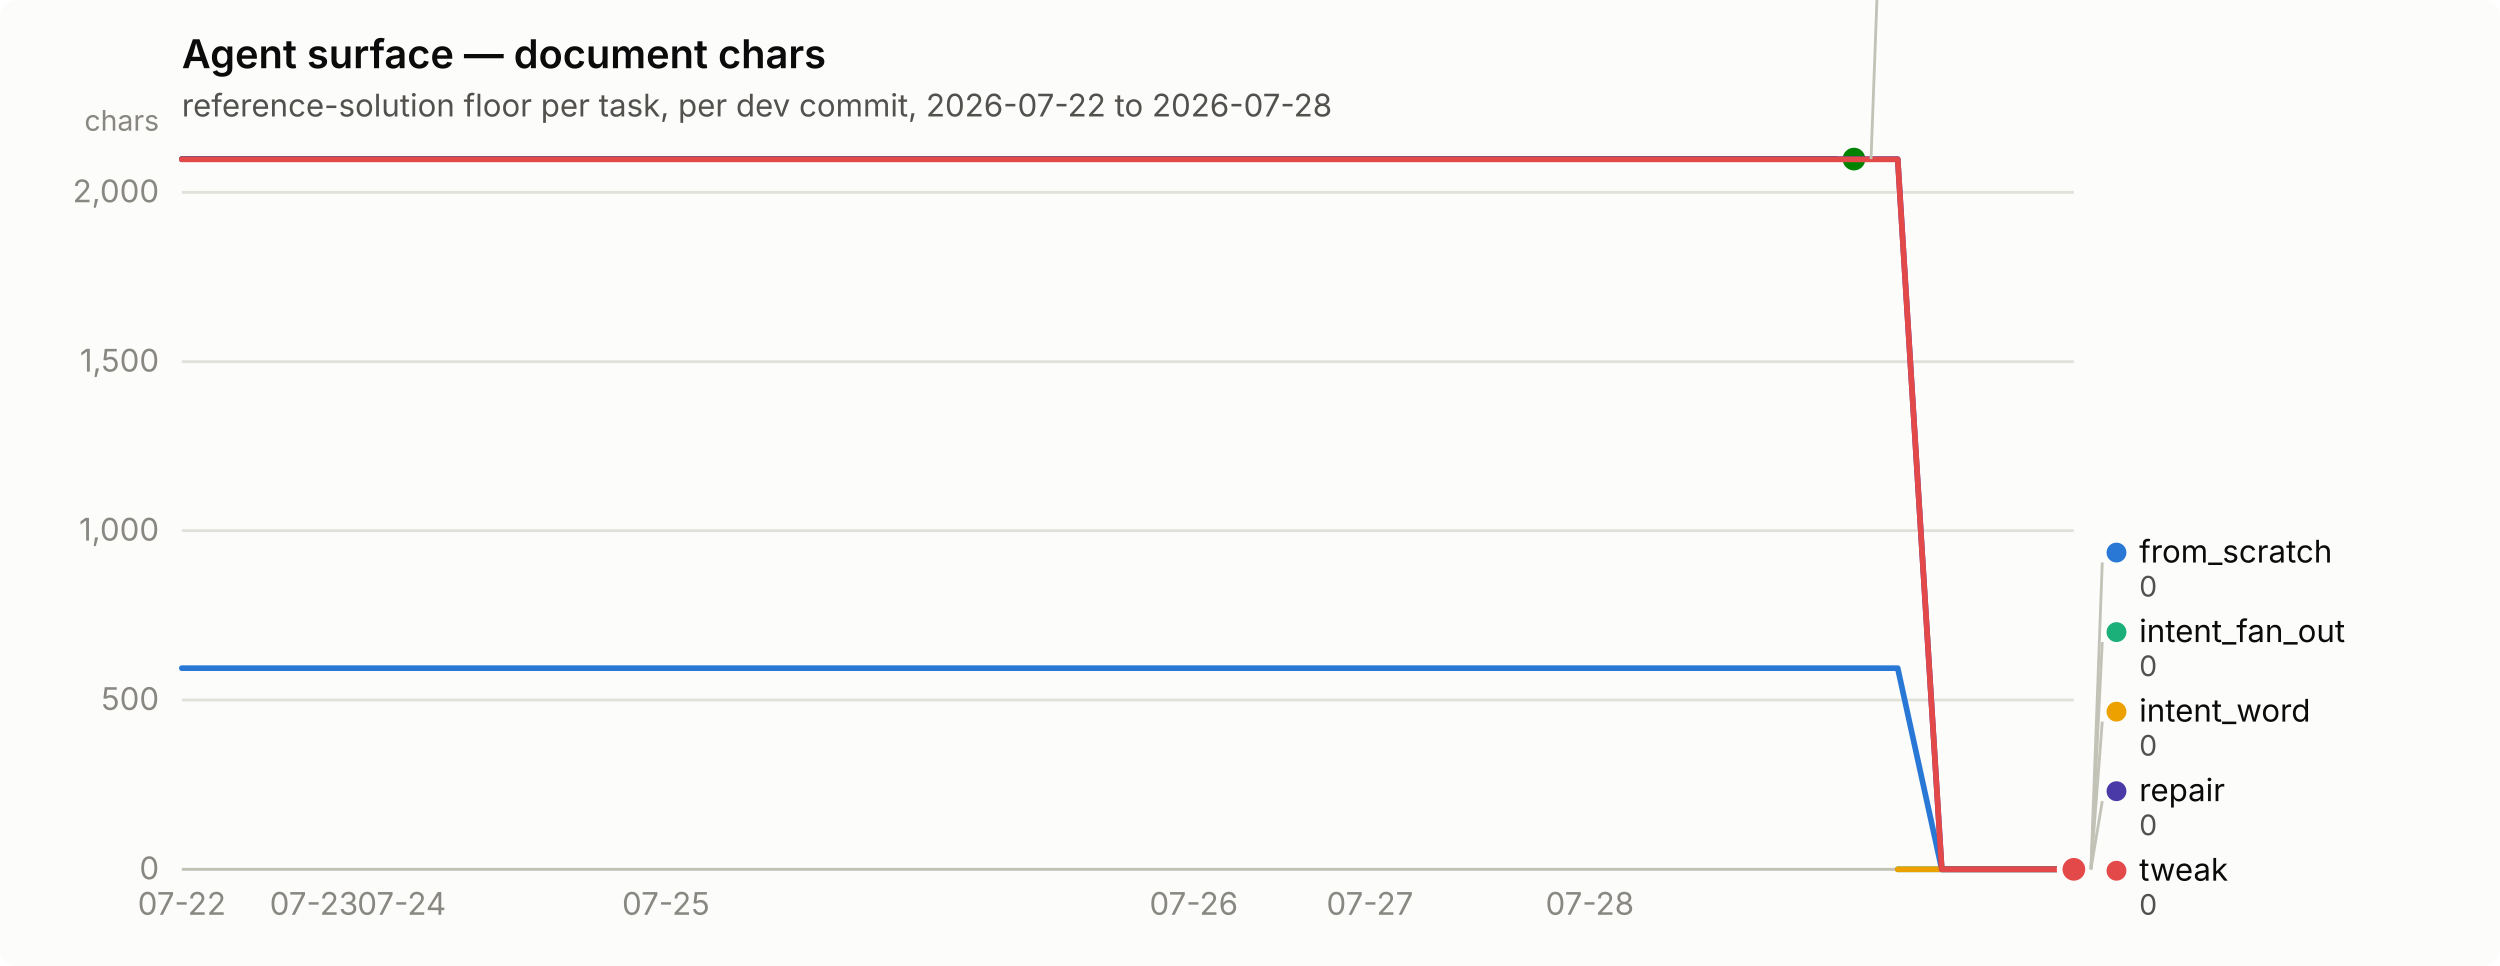
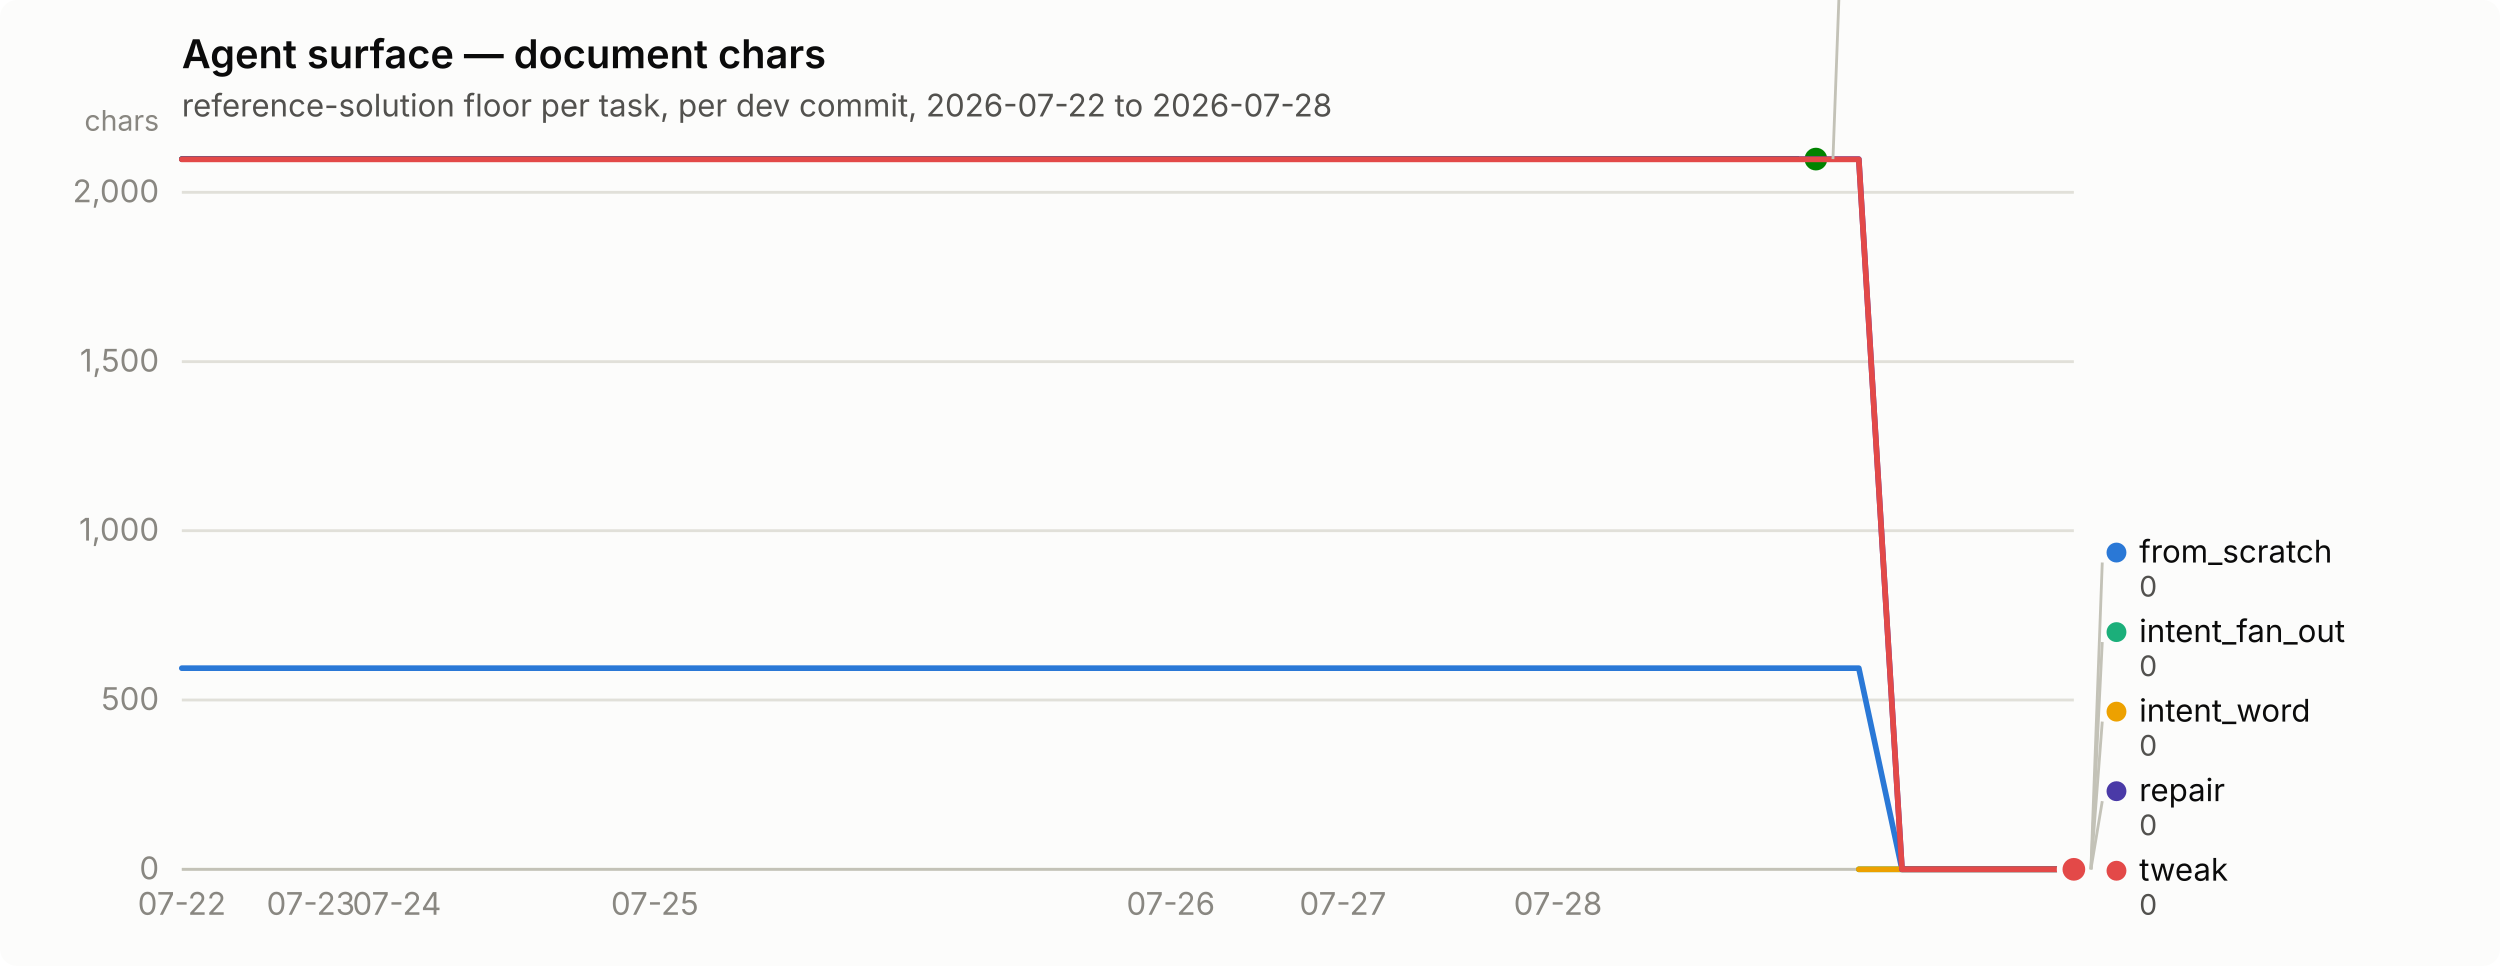
<svg xmlns="http://www.w3.org/2000/svg" width="880" height="340" viewBox="0 0 880 340" role="img" aria-label="Agent surface — document chars">
  <rect width="880" height="340" rx="6" fill="#fcfcfb" />
  <text x="64" y="24" font-family="system-ui, -apple-system, &quot;Segoe UI&quot;, sans-serif" font-size="14" font-weight="600" fill="#0b0b0b">Agent surface — document chars</text>
  <text x="64" y="41" font-family="system-ui, -apple-system, &quot;Segoe UI&quot;, sans-serif" font-size="11" fill="#52514e">reference-solution floor per task, per dev commit, 2026-07-22 to 2026-07-28</text>
  <line x1="64" y1="306.0" x2="730" y2="306.0" stroke="#e1e0d9" stroke-width="1" />
  <text x="56" y="309.5" text-anchor="end" font-family="system-ui, -apple-system, &quot;Segoe UI&quot;, sans-serif" font-size="11" style="font-variant-numeric: tabular-nums" fill="#898781">0</text>
  <line x1="64" y1="246.4" x2="730" y2="246.4" stroke="#e1e0d9" stroke-width="1" />
  <text x="56" y="249.9" text-anchor="end" font-family="system-ui, -apple-system, &quot;Segoe UI&quot;, sans-serif" font-size="11" style="font-variant-numeric: tabular-nums" fill="#898781">500</text>
  <line x1="64" y1="186.8" x2="730" y2="186.8" stroke="#e1e0d9" stroke-width="1" />
  <text x="56" y="190.3" text-anchor="end" font-family="system-ui, -apple-system, &quot;Segoe UI&quot;, sans-serif" font-size="11" style="font-variant-numeric: tabular-nums" fill="#898781">1,000</text>
  <line x1="64" y1="127.3" x2="730" y2="127.3" stroke="#e1e0d9" stroke-width="1" />
  <text x="56" y="130.8" text-anchor="end" font-family="system-ui, -apple-system, &quot;Segoe UI&quot;, sans-serif" font-size="11" style="font-variant-numeric: tabular-nums" fill="#898781">1,500</text>
  <line x1="64" y1="67.7" x2="730" y2="67.7" stroke="#e1e0d9" stroke-width="1" />
  <text x="56" y="71.2" text-anchor="end" font-family="system-ui, -apple-system, &quot;Segoe UI&quot;, sans-serif" font-size="11" style="font-variant-numeric: tabular-nums" fill="#898781">2,000</text>
  <text x="56" y="46" text-anchor="end" font-family="system-ui, -apple-system, &quot;Segoe UI&quot;, sans-serif" font-size="10" fill="#898781">chars</text>
  <line x1="64" y1="306" x2="730" y2="306" stroke="#c3c2b7" stroke-width="1" />
  <text x="64.0" y="322" text-anchor="middle" font-family="system-ui, -apple-system, &quot;Segoe UI&quot;, sans-serif" font-size="11" style="font-variant-numeric: tabular-nums" fill="#898781">07-22</text>
-   <text x="110.5" y="322" text-anchor="middle" font-family="system-ui, -apple-system, &quot;Segoe UI&quot;, sans-serif" font-size="11" style="font-variant-numeric: tabular-nums" fill="#898781">07-23</text>
-   <text x="141.4" y="322" text-anchor="middle" font-family="system-ui, -apple-system, &quot;Segoe UI&quot;, sans-serif" font-size="11" style="font-variant-numeric: tabular-nums" fill="#898781">07-24</text>
-   <text x="234.4" y="322" text-anchor="middle" font-family="system-ui, -apple-system, &quot;Segoe UI&quot;, sans-serif" font-size="11" style="font-variant-numeric: tabular-nums" fill="#898781">07-25</text>
-   <text x="420.2" y="322" text-anchor="middle" font-family="system-ui, -apple-system, &quot;Segoe UI&quot;, sans-serif" font-size="11" style="font-variant-numeric: tabular-nums" fill="#898781">07-26</text>
-   <text x="482.2" y="322" text-anchor="middle" font-family="system-ui, -apple-system, &quot;Segoe UI&quot;, sans-serif" font-size="11" style="font-variant-numeric: tabular-nums" fill="#898781">07-27</text>
-   <text x="559.6" y="322" text-anchor="middle" font-family="system-ui, -apple-system, &quot;Segoe UI&quot;, sans-serif" font-size="11" style="font-variant-numeric: tabular-nums" fill="#898781">07-28</text>
-   <path d="M64.0,235.2 L79.5,235.2 L95.0,235.2 L110.5,235.2 L126.0,235.2 L141.4,235.2 L156.9,235.2 L172.4,235.2 L187.9,235.2 L203.4,235.2 L218.9,235.2 L234.4,235.2 L249.9,235.2 L265.3,235.2 L280.8,235.2 L296.3,235.2 L311.8,235.2 L327.3,235.2 L342.8,235.2 L358.3,235.2 L373.8,235.2 L389.3,235.2 L404.7,235.2 L420.2,235.2 L435.7,235.2 L451.2,235.2 L466.7,235.2 L482.2,235.2 L497.7,235.2 L513.2,235.2 L528.7,235.2 L544.1,235.2 L559.6,235.2 L575.1,235.2 L590.6,235.2 L606.1,235.2 L621.6,235.2 L637.1,235.2 L652.6,235.2 L668.0,235.2 L683.5,306.0 L699.0,306.0 L714.5,306.0 L730.0,306.0" fill="none" stroke="#2a78d6" stroke-width="2" stroke-linejoin="round" stroke-linecap="round" />
+   <text x="109.4" y="322" text-anchor="middle" font-family="system-ui, -apple-system, &quot;Segoe UI&quot;, sans-serif" font-size="11" style="font-variant-numeric: tabular-nums" fill="#898781">07-23</text>
+   <text x="139.7" y="322" text-anchor="middle" font-family="system-ui, -apple-system, &quot;Segoe UI&quot;, sans-serif" font-size="11" style="font-variant-numeric: tabular-nums" fill="#898781">07-24</text>
+   <text x="230.5" y="322" text-anchor="middle" font-family="system-ui, -apple-system, &quot;Segoe UI&quot;, sans-serif" font-size="11" style="font-variant-numeric: tabular-nums" fill="#898781">07-25</text>
+   <text x="412.1" y="322" text-anchor="middle" font-family="system-ui, -apple-system, &quot;Segoe UI&quot;, sans-serif" font-size="11" style="font-variant-numeric: tabular-nums" fill="#898781">07-26</text>
+   <text x="472.7" y="322" text-anchor="middle" font-family="system-ui, -apple-system, &quot;Segoe UI&quot;, sans-serif" font-size="11" style="font-variant-numeric: tabular-nums" fill="#898781">07-27</text>
+   <text x="548.4" y="322" text-anchor="middle" font-family="system-ui, -apple-system, &quot;Segoe UI&quot;, sans-serif" font-size="11" style="font-variant-numeric: tabular-nums" fill="#898781">07-28</text>
+   <path d="M64.0,235.2 L79.1,235.2 L94.3,235.2 L109.4,235.2 L124.5,235.2 L139.7,235.2 L154.8,235.2 L170.0,235.2 L185.1,235.2 L200.2,235.2 L215.4,235.2 L230.5,235.2 L245.6,235.2 L260.8,235.2 L275.9,235.2 L291.0,235.2 L306.2,235.2 L321.3,235.2 L336.5,235.2 L351.6,235.2 L366.7,235.2 L381.9,235.2 L397.0,235.2 L412.1,235.2 L427.3,235.2 L442.4,235.2 L457.5,235.2 L472.7,235.2 L487.8,235.2 L503.0,235.2 L518.1,235.2 L533.2,235.2 L548.4,235.2 L563.5,235.2 L578.6,235.2 L593.8,235.2 L608.9,235.2 L624.0,235.2 L639.2,235.2 L654.3,235.2 L669.5,306.0 L684.6,306.0 L699.7,306.0 L714.9,306.0 L730.0,306.0" fill="none" stroke="#2a78d6" stroke-width="2" stroke-linejoin="round" stroke-linecap="round" />
  <circle cx="730.0" cy="306.0" r="6" fill="#fcfcfb" />
  <circle cx="730.0" cy="306.0" r="4" fill="#2a78d6" />
-   <path d="M668.0,306.0 L683.5,306.0 L699.0,306.0 L714.5,306.0 L730.0,306.0" fill="none" stroke="#1baf7a" stroke-width="2" stroke-linejoin="round" stroke-linecap="round" />
+   <path d="M654.3,306.0 L669.5,306.0 L684.6,306.0 L699.7,306.0 L714.9,306.0 L730.0,306.0" fill="none" stroke="#1baf7a" stroke-width="2" stroke-linejoin="round" stroke-linecap="round" />
  <circle cx="730.0" cy="306.0" r="6" fill="#fcfcfb" />
  <circle cx="730.0" cy="306.0" r="4" fill="#1baf7a" />
-   <path d="M668.0,306.0 L683.5,306.0 L699.0,306.0 L714.5,306.0 L730.0,306.0" fill="none" stroke="#eda100" stroke-width="2" stroke-linejoin="round" stroke-linecap="round" />
+   <path d="M654.3,306.0 L669.5,306.0 L684.6,306.0 L699.7,306.0 L714.9,306.0 L730.0,306.0" fill="none" stroke="#eda100" stroke-width="2" stroke-linejoin="round" stroke-linecap="round" />
  <circle cx="730.0" cy="306.0" r="6" fill="#fcfcfb" />
  <circle cx="730.0" cy="306.0" r="4" fill="#eda100" />
-   <path d="M64.0,56.0 L79.5,56.0 L95.0,56.0 L110.5,56.0 L126.0,56.0 L141.4,56.0 L156.9,56.0 L172.4,56.0 L187.9,56.0 L203.4,56.0 L218.9,56.0 L234.4,56.0 L249.9,56.0 L265.3,56.0 L280.8,56.0 L296.3,56.0 L311.8,56.0 L327.3,56.0 L342.8,56.0 L358.3,56.0 L373.8,56.0 L389.3,56.0 L404.7,56.0 L420.2,56.0 L435.7,56.0 L451.2,56.0 L466.7,56.0 L482.2,56.0 L497.7,56.0 L513.2,56.0 L528.7,56.0 L544.1,56.0 L559.6,56.0 L575.1,56.0 L590.6,56.0 L606.1,56.0 L621.6,56.0 L637.1,56.0 L652.6,56.0" fill="none" stroke="#008300" stroke-width="2" stroke-linejoin="round" stroke-linecap="round" />
-   <circle cx="652.6" cy="56.0" r="6" fill="#fcfcfb" />
-   <circle cx="652.6" cy="56.0" r="4" fill="#008300" />
-   <path d="M64.0,56.0 L79.5,56.0 L95.0,56.0 L110.5,56.0 L126.0,56.0 L141.4,56.0 L156.9,56.0 L172.4,56.0 L187.9,56.0 L203.4,56.0 L218.9,56.0 L234.4,56.0 L249.9,56.0 L265.3,56.0 L280.8,56.0 L296.3,56.0 L311.8,56.0 L327.3,56.0 L342.8,56.0 L358.3,56.0 L373.8,56.0 L389.3,56.0 L404.7,56.0 L420.2,56.0 L435.7,56.0 L451.2,56.0 L466.7,56.0 L482.2,56.0 L497.7,56.0 L513.2,56.0 L528.7,56.0 L544.1,56.0 L559.6,56.0 L575.1,56.0 L590.6,56.0 L606.1,56.0 L621.6,56.0 L637.1,56.0 L652.6,56.0 L668.0,56.0 L683.5,306.0 L699.0,306.0 L714.5,306.0 L730.0,306.0" fill="none" stroke="#4a3aa7" stroke-width="2" stroke-linejoin="round" stroke-linecap="round" />
+   <path d="M64.0,56.0 L79.1,56.0 L94.3,56.0 L109.4,56.0 L124.5,56.0 L139.7,56.0 L154.8,56.0 L170.0,56.0 L185.1,56.0 L200.2,56.0 L215.4,56.0 L230.5,56.0 L245.6,56.0 L260.8,56.0 L275.9,56.0 L291.0,56.0 L306.2,56.0 L321.3,56.0 L336.5,56.0 L351.6,56.0 L366.7,56.0 L381.9,56.0 L397.0,56.0 L412.1,56.0 L427.3,56.0 L442.4,56.0 L457.5,56.0 L472.7,56.0 L487.8,56.0 L503.0,56.0 L518.1,56.0 L533.2,56.0 L548.4,56.0 L563.5,56.0 L578.6,56.0 L593.8,56.0 L608.9,56.0 L624.0,56.0 L639.2,56.0" fill="none" stroke="#008300" stroke-width="2" stroke-linejoin="round" stroke-linecap="round" />
+   <circle cx="639.2" cy="56.0" r="6" fill="#fcfcfb" />
+   <circle cx="639.2" cy="56.0" r="4" fill="#008300" />
+   <path d="M64.0,56.0 L79.1,56.0 L94.3,56.0 L109.4,56.0 L124.5,56.0 L139.7,56.0 L154.8,56.0 L170.0,56.0 L185.1,56.0 L200.2,56.0 L215.4,56.0 L230.5,56.0 L245.6,56.0 L260.8,56.0 L275.9,56.0 L291.0,56.0 L306.2,56.0 L321.3,56.0 L336.5,56.0 L351.6,56.0 L366.7,56.0 L381.9,56.0 L397.0,56.0 L412.1,56.0 L427.3,56.0 L442.4,56.0 L457.5,56.0 L472.7,56.0 L487.8,56.0 L503.0,56.0 L518.1,56.0 L533.2,56.0 L548.4,56.0 L563.5,56.0 L578.6,56.0 L593.8,56.0 L608.9,56.0 L624.0,56.0 L639.2,56.0 L654.3,56.0 L669.5,306.0 L684.6,306.0 L699.7,306.0 L714.9,306.0 L730.0,306.0" fill="none" stroke="#4a3aa7" stroke-width="2" stroke-linejoin="round" stroke-linecap="round" />
  <circle cx="730.0" cy="306.0" r="6" fill="#fcfcfb" />
  <circle cx="730.0" cy="306.0" r="4" fill="#4a3aa7" />
-   <path d="M64.0,56.1 L79.5,56.1 L95.0,56.1 L110.5,56.1 L126.0,56.1 L141.4,56.1 L156.9,56.1 L172.4,56.1 L187.9,56.1 L203.4,56.1 L218.9,56.1 L234.4,56.1 L249.9,56.1 L265.3,56.1 L280.8,56.1 L296.3,56.1 L311.8,56.1 L327.3,56.1 L342.8,56.1 L358.3,56.1 L373.8,56.1 L389.3,56.1 L404.7,56.1 L420.2,56.1 L435.7,56.1 L451.2,56.1 L466.7,56.1 L482.2,56.1 L497.7,56.1 L513.2,56.1 L528.7,56.1 L544.1,56.1 L559.6,56.1 L575.1,56.1 L590.6,56.1 L606.1,56.1 L621.6,56.1 L637.1,56.1 L652.6,56.1 L668.0,56.1 L683.5,306.0 L699.0,306.0 L714.5,306.0 L730.0,306.0" fill="none" stroke="#e34948" stroke-width="2" stroke-linejoin="round" stroke-linecap="round" />
+   <path d="M64.0,56.1 L79.1,56.1 L94.3,56.1 L109.4,56.1 L124.5,56.1 L139.7,56.1 L154.8,56.1 L170.0,56.1 L185.1,56.1 L200.2,56.1 L215.4,56.1 L230.5,56.1 L245.6,56.1 L260.8,56.1 L275.9,56.1 L291.0,56.1 L306.2,56.1 L321.3,56.1 L336.5,56.1 L351.6,56.1 L366.7,56.1 L381.9,56.1 L397.0,56.1 L412.1,56.1 L427.3,56.1 L442.4,56.1 L457.5,56.1 L472.7,56.1 L487.8,56.1 L503.0,56.1 L518.1,56.1 L533.2,56.1 L548.4,56.1 L563.5,56.1 L578.6,56.1 L593.8,56.1 L608.9,56.1 L624.0,56.1 L639.2,56.1 L654.3,56.1 L669.5,306.0 L684.6,306.0 L699.7,306.0 L714.9,306.0 L730.0,306.0" fill="none" stroke="#e34948" stroke-width="2" stroke-linejoin="round" stroke-linecap="round" />
  <circle cx="730.0" cy="306.0" r="6" fill="#fcfcfb" />
  <circle cx="730.0" cy="306.0" r="4" fill="#e34948" />
-   <line x1="658.6" y1="56.0" x2="662.6" y2="-52.0" stroke="#c3c2b7" stroke-width="1" />
-   <circle cx="667.558" cy="-55.5" r="3.5" fill="#008300" />
-   <text x="675.558" y="-52.0" font-family="system-ui, -apple-system, &quot;Segoe UI&quot;, sans-serif" font-size="11" fill="#0b0b0b">nudge</text>
-   <text x="675.558" y="-40.0" font-family="system-ui, -apple-system, &quot;Segoe UI&quot;, sans-serif" font-size="10" style="font-variant-numeric: tabular-nums" fill="#52514e">2,098</text>
+   <line x1="645.2" y1="56.0" x2="649.2" y2="-52.0" stroke="#c3c2b7" stroke-width="1" />
+   <circle cx="654.182" cy="-55.5" r="3.5" fill="#008300" />
+   <text x="662.182" y="-52.0" font-family="system-ui, -apple-system, &quot;Segoe UI&quot;, sans-serif" font-size="11" fill="#0b0b0b">nudge</text>
+   <text x="662.182" y="-40.0" font-family="system-ui, -apple-system, &quot;Segoe UI&quot;, sans-serif" font-size="10" style="font-variant-numeric: tabular-nums" fill="#52514e">2,098</text>
  <line x1="736.0" y1="306.0" x2="740.0" y2="198.0" stroke="#c3c2b7" stroke-width="1" />
  <circle cx="745.0" cy="194.5" r="3.5" fill="#2a78d6" />
  <text x="753.0" y="198.0" font-family="system-ui, -apple-system, &quot;Segoe UI&quot;, sans-serif" font-size="11" fill="#0b0b0b">from_scratch</text>
  <text x="753.0" y="210.0" font-family="system-ui, -apple-system, &quot;Segoe UI&quot;, sans-serif" font-size="10" style="font-variant-numeric: tabular-nums" fill="#52514e">0</text>
  <line x1="736.0" y1="306.0" x2="740.0" y2="226.0" stroke="#c3c2b7" stroke-width="1" />
  <circle cx="745.0" cy="222.5" r="3.5" fill="#1baf7a" />
  <text x="753.0" y="226.0" font-family="system-ui, -apple-system, &quot;Segoe UI&quot;, sans-serif" font-size="11" fill="#0b0b0b">intent_fan_out</text>
  <text x="753.0" y="238.0" font-family="system-ui, -apple-system, &quot;Segoe UI&quot;, sans-serif" font-size="10" style="font-variant-numeric: tabular-nums" fill="#52514e">0</text>
  <line x1="736.0" y1="306.0" x2="740.0" y2="254.0" stroke="#c3c2b7" stroke-width="1" />
  <circle cx="745.0" cy="250.5" r="3.5" fill="#eda100" />
  <text x="753.0" y="254.0" font-family="system-ui, -apple-system, &quot;Segoe UI&quot;, sans-serif" font-size="11" fill="#0b0b0b">intent_word</text>
  <text x="753.0" y="266.0" font-family="system-ui, -apple-system, &quot;Segoe UI&quot;, sans-serif" font-size="10" style="font-variant-numeric: tabular-nums" fill="#52514e">0</text>
  <line x1="736.0" y1="306.0" x2="740.0" y2="282.0" stroke="#c3c2b7" stroke-width="1" />
  <circle cx="745.0" cy="278.5" r="3.5" fill="#4a3aa7" />
  <text x="753.0" y="282.0" font-family="system-ui, -apple-system, &quot;Segoe UI&quot;, sans-serif" font-size="11" fill="#0b0b0b">repair</text>
  <text x="753.0" y="294.0" font-family="system-ui, -apple-system, &quot;Segoe UI&quot;, sans-serif" font-size="10" style="font-variant-numeric: tabular-nums" fill="#52514e">0</text>
  <circle cx="745.0" cy="306.5" r="3.5" fill="#e34948" />
  <text x="753.0" y="310.0" font-family="system-ui, -apple-system, &quot;Segoe UI&quot;, sans-serif" font-size="11" fill="#0b0b0b">tweak</text>
  <text x="753.0" y="322.0" font-family="system-ui, -apple-system, &quot;Segoe UI&quot;, sans-serif" font-size="10" style="font-variant-numeric: tabular-nums" fill="#52514e">0</text>
</svg>
